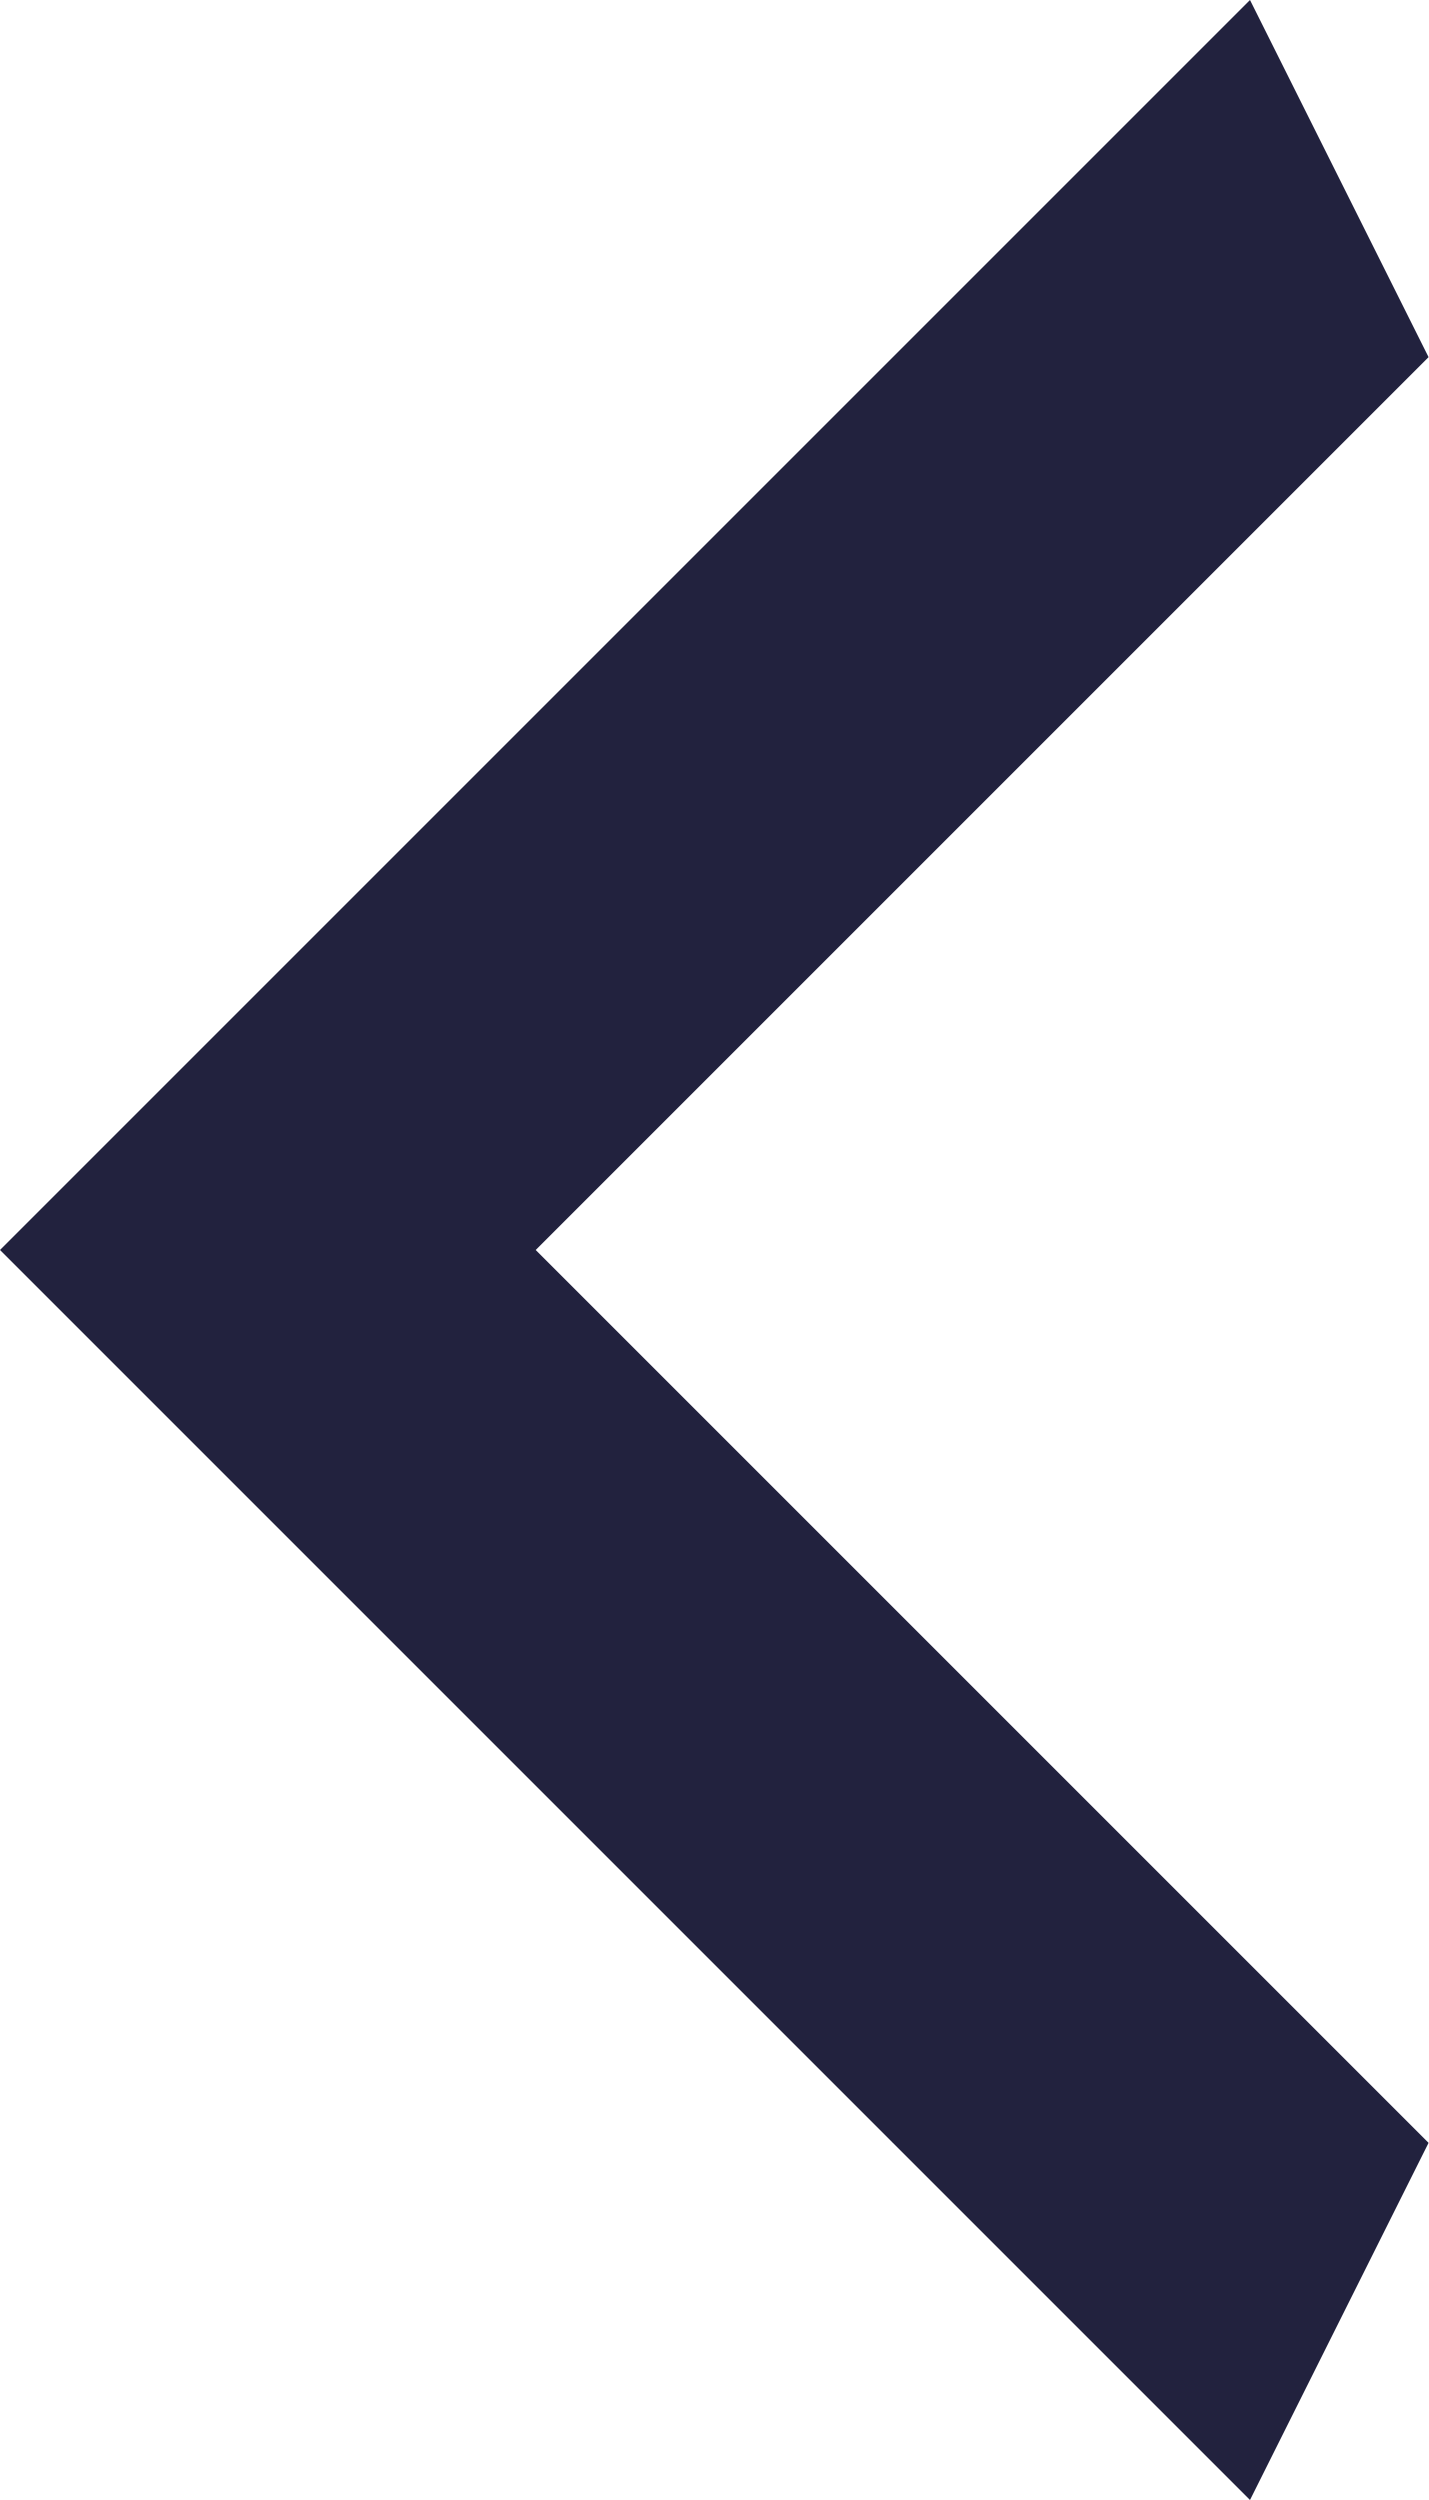
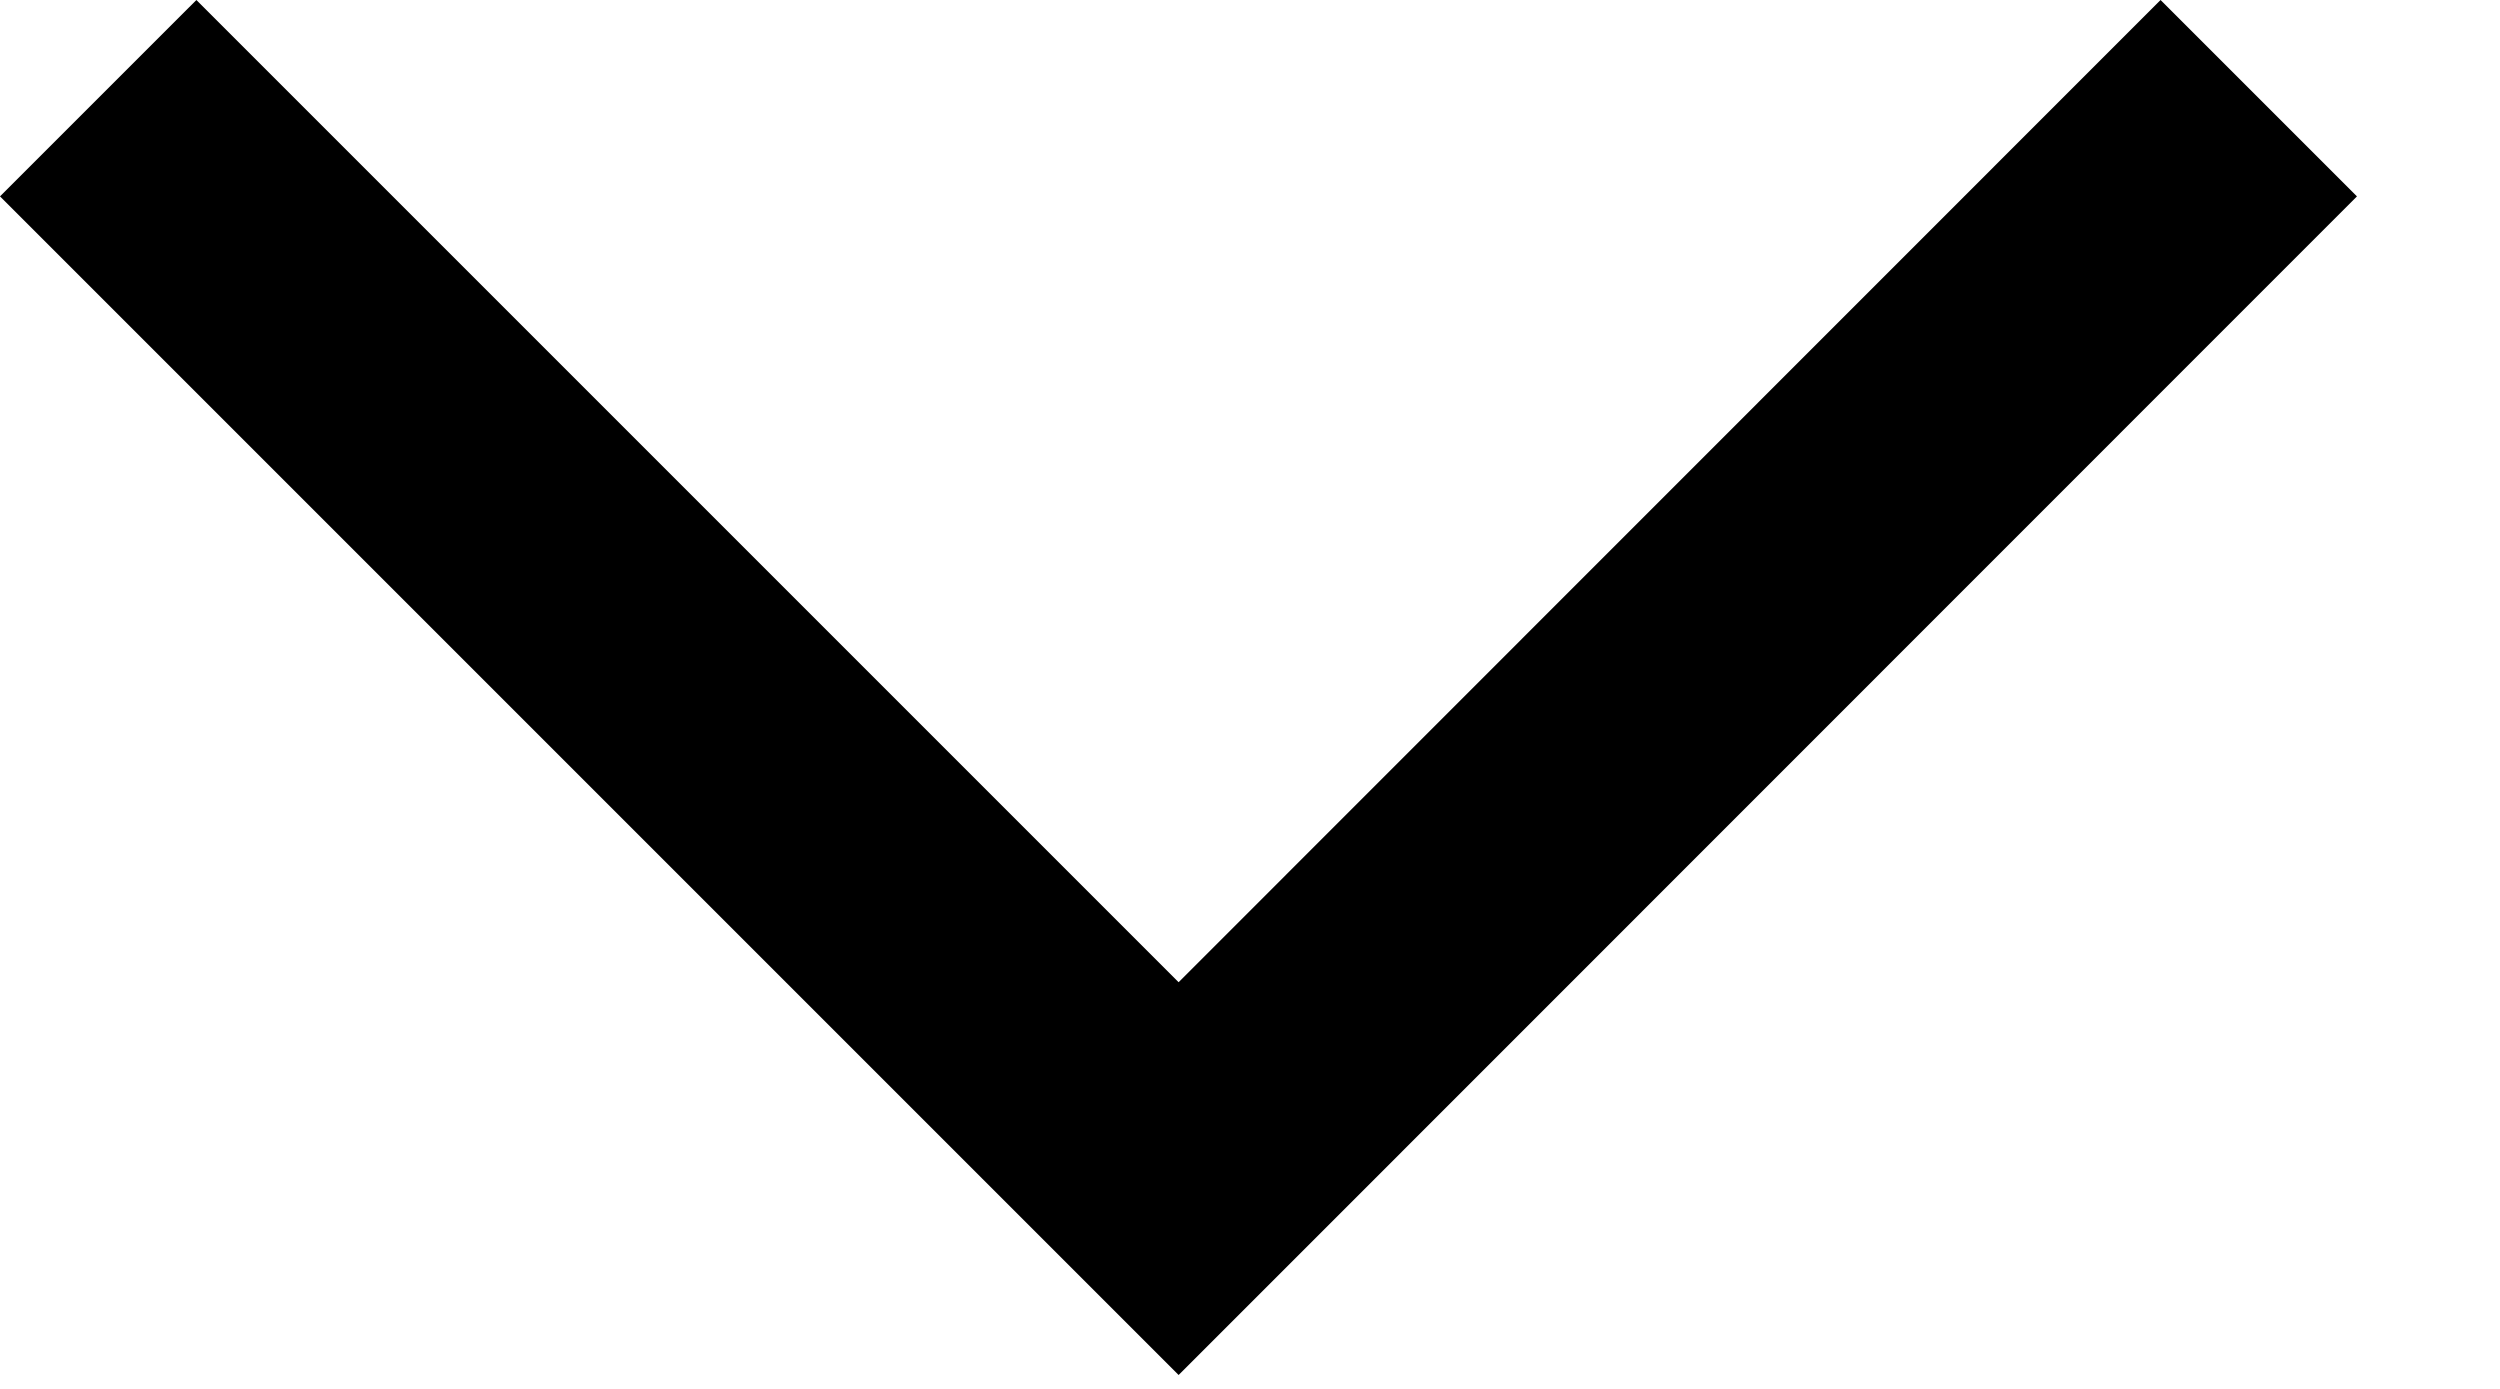
- <svg xmlns="http://www.w3.org/2000/svg" width="8" height="14" viewBox="0 0 8 14" fill="none">
-   <path d="M8 2L3 7L8 12L7 14L-3.0598e-07 7L7 -4.37114e-08L8 2Z" fill="#22223E" />
+ <svg xmlns="http://www.w3.org/2000/svg" width="9" height="5" viewBox="0 0 9 5">
+   <path d="M8.485 0.707L7.778 0L4.243 3.536L0.707 4.65512e-05L0 0.707L4.243 4.95L4.95 4.243L4.95 4.243L8.485 0.707Z" />
</svg>
